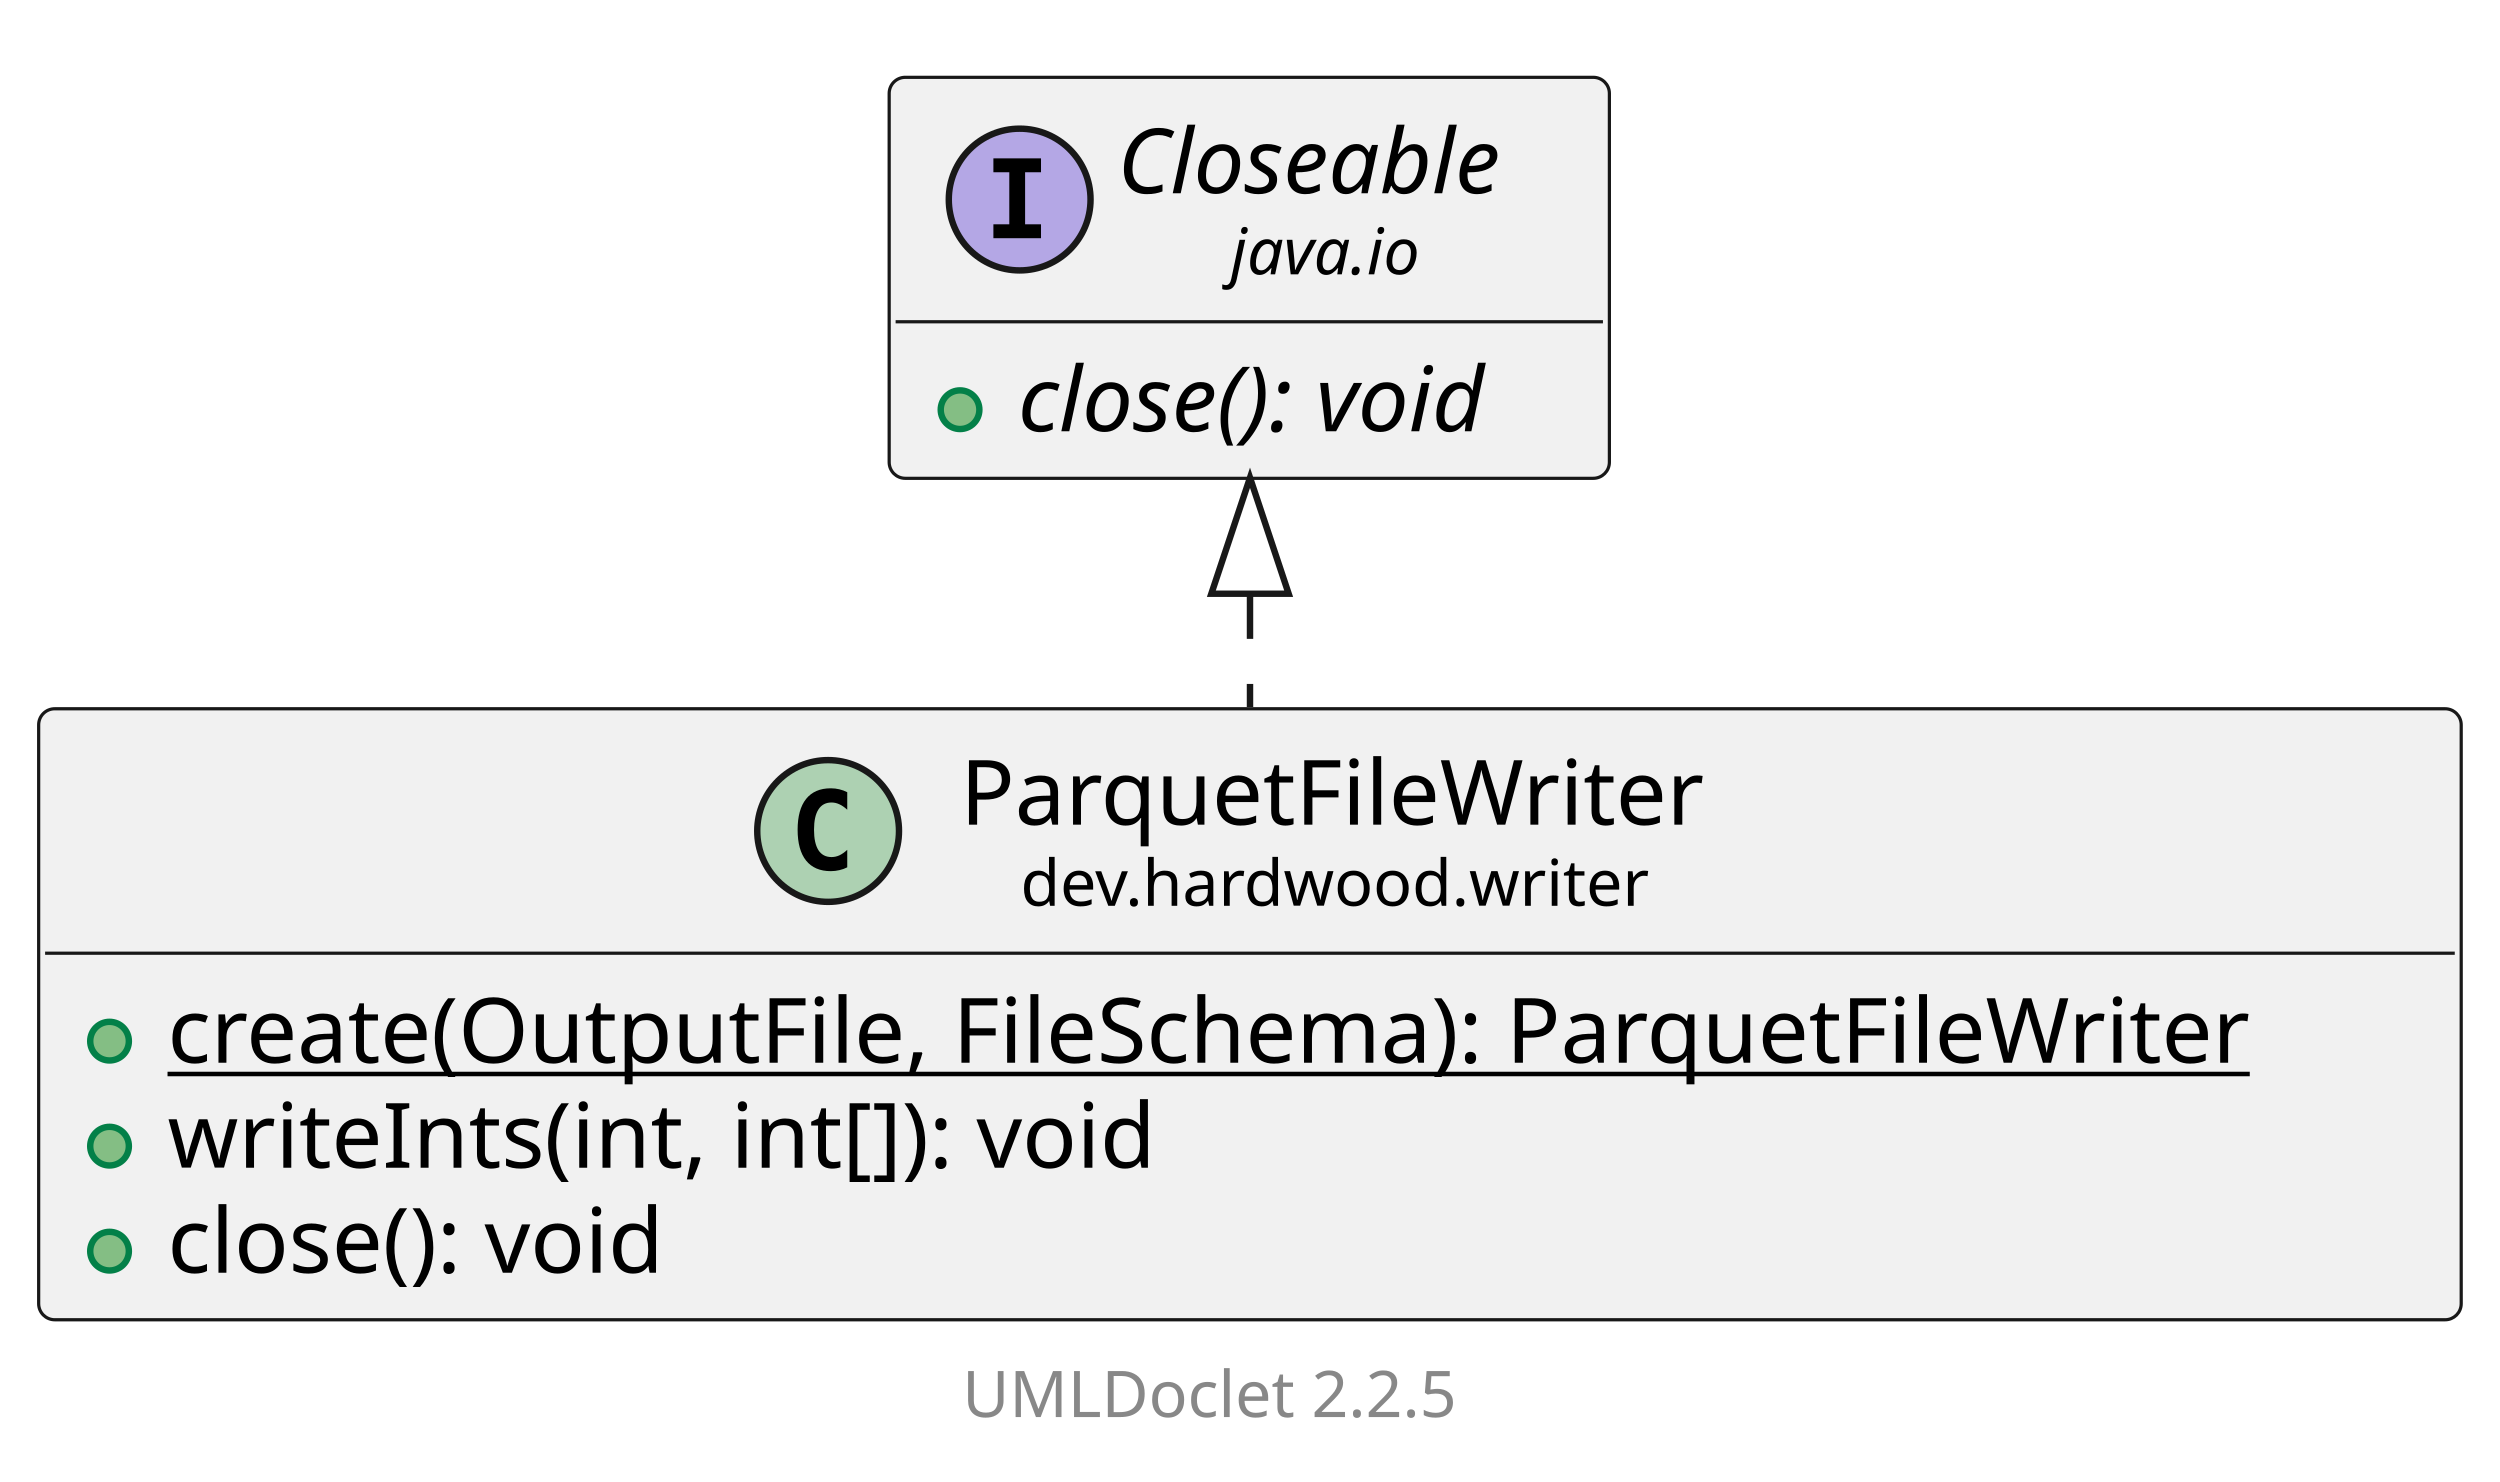
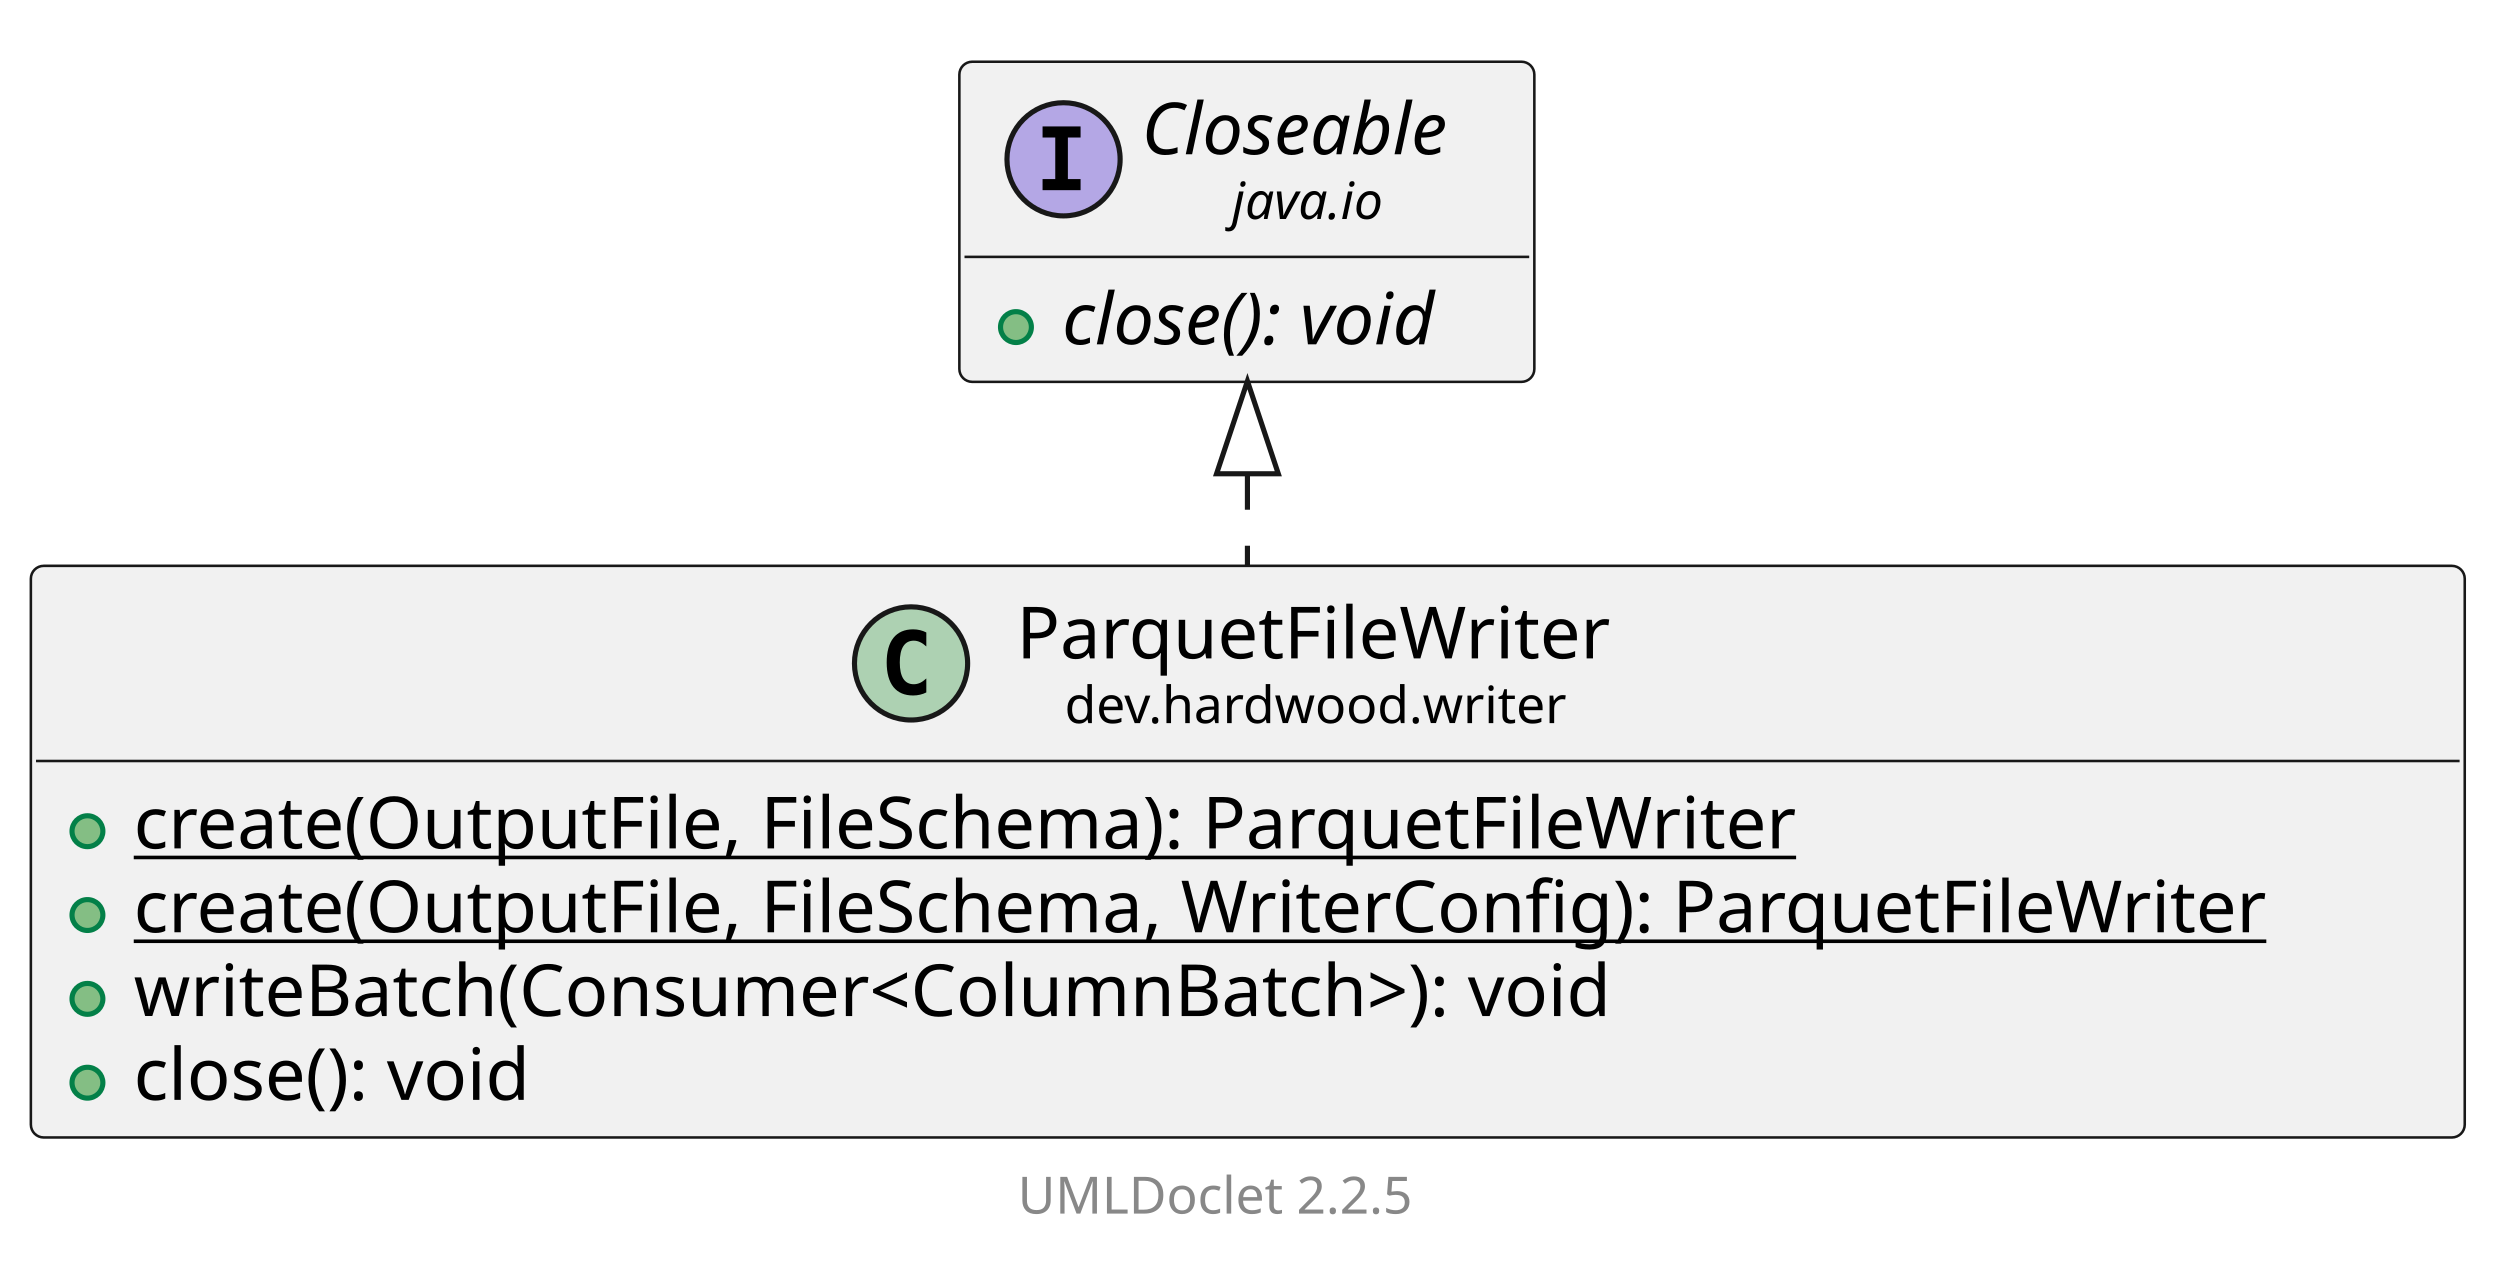
- <svg xmlns="http://www.w3.org/2000/svg" xmlns:xlink="http://www.w3.org/1999/xlink" contentStyleType="text/css" data-diagram-type="CLASS" height="230px" preserveAspectRatio="none" style="width:388px;height:230px;background:#FFFFFF;" version="1.1" viewBox="0 0 388 230" width="388px" zoomAndPan="magnify">
+ <svg xmlns="http://www.w3.org/2000/svg" xmlns:xlink="http://www.w3.org/1999/xlink" contentStyleType="text/css" data-diagram-type="CLASS" height="246px" preserveAspectRatio="none" style="width:486px;height:246px;background:#FFFFFF;" version="1.1" viewBox="0 0 486 246" width="486px" zoomAndPan="magnify">
  <defs />
  <g>
    <g class="entity" data-qualified-name="dev.hardwood.writer.ParquetFileWriter" data-source-line="13" id="ent0002">
      <a href="ParquetFileWriter.html" target="_top" title="ParquetFileWriter.html" xlink:actuate="onRequest" xlink:href="ParquetFileWriter.html" xlink:show="new" xlink:title="ParquetFileWriter.html" xlink:type="simple">
-         <rect fill="#F1F1F1" height="94.828" rx="2.5" ry="2.5" style="stroke:#181818;stroke-width:0.5;" width="375.979" x="6" y="110" />
-         <ellipse cx="128.524" cy="128.969" fill="#ADD1B2" rx="11" ry="11" style="stroke:#181818;stroke-width:1;" />
-         <path d="M131.493,134.609 Q130.915,134.906 130.274,135.047 Q129.633,135.203 128.93,135.203 Q126.43,135.203 125.102,133.562 Q123.79,131.906 123.79,128.781 Q123.79,125.656 125.102,124 Q126.43,122.344 128.93,122.344 Q129.633,122.344 130.274,122.5 Q130.93,122.656 131.493,122.953 L131.493,125.672 Q130.868,125.094 130.274,124.828 Q129.68,124.547 129.055,124.547 Q127.711,124.547 127.024,125.625 Q126.336,126.688 126.336,128.781 Q126.336,130.875 127.024,131.953 Q127.711,133.016 129.055,133.016 Q129.68,133.016 130.274,132.75 Q130.868,132.469 131.493,131.891 L131.493,134.609 Z " fill="#000000" />
-         <text fill="#000000" font-family="sans-serif" font-size="14" lengthAdjust="spacing" textLength="122.432" x="149.024" y="127.995">ParquetFileWriter</text>
-         <text fill="#000000" font-family="sans-serif" font-size="10" lengthAdjust="spacing" textLength="103.716" x="158.382" y="140.579">dev.hardwood.writer</text>
-         <line style="stroke:#181818;stroke-width:0.5;" x1="7" x2="380.979" y1="147.938" y2="147.938" />
+         <rect fill="#F1F1F1" height="111.125" rx="2.5" ry="2.5" style="stroke:#181818;stroke-width:0.5;" width="473.146" x="6" y="110" />
+         <ellipse cx="177.107" cy="128.969" fill="#ADD1B2" rx="11" ry="11" style="stroke:#181818;stroke-width:1;" />
+         <path d="M180.076,134.609 Q179.498,134.906 178.857,135.047 Q178.216,135.203 177.513,135.203 Q175.013,135.203 173.685,133.562 Q172.373,131.906 172.373,128.781 Q172.373,125.656 173.685,124 Q175.013,122.344 177.513,122.344 Q178.216,122.344 178.857,122.5 Q179.513,122.656 180.076,122.953 L180.076,125.672 Q179.451,125.094 178.857,124.828 Q178.263,124.547 177.638,124.547 Q176.294,124.547 175.607,125.625 Q174.919,126.688 174.919,128.781 Q174.919,130.875 175.607,131.953 Q176.294,133.016 177.638,133.016 Q178.263,133.016 178.857,132.75 Q179.451,132.469 180.076,131.891 L180.076,134.609 Z " fill="#000000" />
+         <text fill="#000000" font-family="sans-serif" font-size="14" lengthAdjust="spacing" textLength="122.432" x="197.607" y="127.995">ParquetFileWriter</text>
+         <text fill="#000000" font-family="sans-serif" font-size="10" lengthAdjust="spacing" textLength="103.716" x="206.965" y="140.579">dev.hardwood.writer</text>
+         <line style="stroke:#181818;stroke-width:0.5;" x1="7" x2="478.146" y1="147.938" y2="147.938" />
      </a>
      <g data-visibility-modifier="PUBLIC_METHOD">
        <a href="ParquetFileWriter.html" target="_top" title="ParquetFileWriter.html" xlink:actuate="onRequest" xlink:href="ParquetFileWriter.html" xlink:show="new" xlink:title="ParquetFileWriter.html" xlink:type="simple">
          <ellipse cx="17" cy="161.586" fill="#84BE84" rx="3" ry="3" style="stroke:#038048;stroke-width:1;" />
        </a>
      </g>
      <a href="ParquetFileWriter.html" target="_top" title="ParquetFileWriter.html" xlink:actuate="onRequest" xlink:href="ParquetFileWriter.html" xlink:show="new" xlink:title="ParquetFileWriter.html" xlink:type="simple">
        <text fill="#000000" font-family="sans-serif" font-size="14" lengthAdjust="spacing" text-decoration="underline" textLength="349.979" x="26" y="164.933">create(OutputFile, FileSchema): ParquetFileWriter</text>
      </a>
      <g data-visibility-modifier="PUBLIC_METHOD">
        <a href="ParquetFileWriter.html" target="_top" title="ParquetFileWriter.html" xlink:actuate="onRequest" xlink:href="ParquetFileWriter.html" xlink:show="new" xlink:title="ParquetFileWriter.html" xlink:type="simple">
          <ellipse cx="17" cy="177.883" fill="#84BE84" rx="3" ry="3" style="stroke:#038048;stroke-width:1;" />
        </a>
      </g>
      <a href="ParquetFileWriter.html" target="_top" title="ParquetFileWriter.html" xlink:actuate="onRequest" xlink:href="ParquetFileWriter.html" xlink:show="new" xlink:title="ParquetFileWriter.html" xlink:type="simple">
-         <text fill="#000000" font-family="sans-serif" font-size="14" lengthAdjust="spacing" textLength="167.029" x="26" y="181.23">writeInts(int, int[]): void</text>
+         <text fill="#000000" font-family="sans-serif" font-size="14" lengthAdjust="spacing" text-decoration="underline" textLength="447.146" x="26" y="181.23">create(OutputFile, FileSchema, WriterConfig): ParquetFileWriter</text>
      </a>
      <g data-visibility-modifier="PUBLIC_METHOD">
        <a href="ParquetFileWriter.html" target="_top" title="ParquetFileWriter.html" xlink:actuate="onRequest" xlink:href="ParquetFileWriter.html" xlink:show="new" xlink:title="ParquetFileWriter.html" xlink:type="simple">
          <ellipse cx="17" cy="194.18" fill="#84BE84" rx="3" ry="3" style="stroke:#038048;stroke-width:1;" />
        </a>
      </g>
      <a href="ParquetFileWriter.html" target="_top" title="ParquetFileWriter.html" xlink:actuate="onRequest" xlink:href="ParquetFileWriter.html" xlink:show="new" xlink:title="ParquetFileWriter.html" xlink:type="simple">
-         <text fill="#000000" font-family="sans-serif" font-size="14" lengthAdjust="spacing" textLength="85.777" x="26" y="197.526">close(): void</text>
+         <text fill="#000000" font-family="sans-serif" font-size="14" lengthAdjust="spacing" textLength="313.865" x="26" y="197.526">writeBatch(Consumer&lt;ColumnBatch&gt;): void</text>
+       </a>
+       <g data-visibility-modifier="PUBLIC_METHOD">
+         <a href="ParquetFileWriter.html" target="_top" title="ParquetFileWriter.html" xlink:actuate="onRequest" xlink:href="ParquetFileWriter.html" xlink:show="new" xlink:title="ParquetFileWriter.html" xlink:type="simple">
+           <ellipse cx="17" cy="210.477" fill="#84BE84" rx="3" ry="3" style="stroke:#038048;stroke-width:1;" />
+         </a>
+       </g>
+       <a href="ParquetFileWriter.html" target="_top" title="ParquetFileWriter.html" xlink:actuate="onRequest" xlink:href="ParquetFileWriter.html" xlink:show="new" xlink:title="ParquetFileWriter.html" xlink:type="simple">
+         <text fill="#000000" font-family="sans-serif" font-size="14" lengthAdjust="spacing" textLength="85.777" x="26" y="213.823">close(): void</text>
      </a>
    </g>
-     <g class="entity" data-qualified-name="java.io.Closeable" data-source-line="19" id="ent0003">
-       <rect fill="#F1F1F1" height="62.234" rx="2.5" ry="2.5" style="stroke:#181818;stroke-width:0.5;" width="111.777" x="138" y="12" />
-       <ellipse cx="158.252" cy="30.969" fill="#B4A7E5" rx="11" ry="11" style="stroke:#181818;stroke-width:1;" />
-       <path d="M154.174,26.734 L154.174,24.578 L161.564,24.578 L161.564,26.734 L159.096,26.734 L159.096,34.812 L161.564,34.812 L161.564,36.969 L154.174,36.969 L154.174,34.812 L156.643,34.812 L156.643,26.734 L154.174,26.734 Z " fill="#000000" />
-       <text fill="#000000" font-family="sans-serif" font-size="14" font-style="italic" lengthAdjust="spacing" textLength="68.106" x="173.419" y="29.995">Closeable</text>
-       <text fill="#000000" font-family="sans-serif" font-size="10" font-style="italic" lengthAdjust="spacing" textLength="33.027" x="190.958" y="42.579">java.io</text>
-       <line style="stroke:#181818;stroke-width:0.5;" x1="139" x2="248.777" y1="49.938" y2="49.938" />
+     <g class="entity" data-qualified-name="java.io.Closeable" data-source-line="20" id="ent0003">
+       <rect fill="#F1F1F1" height="62.234" rx="2.5" ry="2.5" style="stroke:#181818;stroke-width:0.5;" width="111.777" x="186.5" y="12" />
+       <ellipse cx="206.752" cy="30.969" fill="#B4A7E5" rx="11" ry="11" style="stroke:#181818;stroke-width:1;" />
+       <path d="M202.674,26.734 L202.674,24.578 L210.064,24.578 L210.064,26.734 L207.596,26.734 L207.596,34.812 L210.064,34.812 L210.064,36.969 L202.674,36.969 L202.674,34.812 L205.143,34.812 L205.143,26.734 L202.674,26.734 Z " fill="#000000" />
+       <text fill="#000000" font-family="sans-serif" font-size="14" font-style="italic" lengthAdjust="spacing" textLength="68.106" x="221.919" y="29.995">Closeable</text>
+       <text fill="#000000" font-family="sans-serif" font-size="10" font-style="italic" lengthAdjust="spacing" textLength="33.027" x="239.458" y="42.579">java.io</text>
+       <line style="stroke:#181818;stroke-width:0.5;" x1="187.5" x2="297.277" y1="49.938" y2="49.938" />
      <g data-visibility-modifier="PUBLIC_METHOD">
-         <ellipse cx="149" cy="63.586" fill="#84BE84" rx="3" ry="3" style="stroke:#038048;stroke-width:1;" />
+         <ellipse cx="197.5" cy="63.586" fill="#84BE84" rx="3" ry="3" style="stroke:#038048;stroke-width:1;" />
      </g>
-       <text fill="#000000" font-family="sans-serif" font-size="14" font-style="italic" lengthAdjust="spacing" textLength="85.777" x="158" y="66.933">close(): void</text>
+       <text fill="#000000" font-family="sans-serif" font-size="14" font-style="italic" lengthAdjust="spacing" textLength="85.777" x="206.5" y="66.933">close(): void</text>
    </g>
    <g class="link" data-entity-1="ent0003" data-entity-2="ent0002" data-link-type="extension" id="lnk4">
-       <polygon fill="none" points="194,74.148,188,92.148,200,92.148,194,74.148" style="stroke:#181818;stroke-width:1;" />
-       <path d="M194,92.148 C194,103.082 194,97.707 194,109.737" fill="none" style="stroke:#181818;stroke-width:1;stroke-dasharray:7,7;" />
+       <polygon fill="none" points="242.5,74.096,236.5,92.096,248.5,92.096,242.5,74.096" style="stroke:#181818;stroke-width:1;" />
+       <path d="M242.5,92.096 C242.5,102.971 242.5,97.612 242.5,109.932" fill="none" style="stroke:#181818;stroke-width:1;stroke-dasharray:7,7;" />
    </g>
-     <g class="footer" data-source-line="31">
-       <text fill="#888888" font-family="sans-serif" font-size="10" lengthAdjust="spacing" textLength="3.179" x="188.911" y="208.282"> </text>
+     <g class="footer" data-source-line="32">
+       <text fill="#888888" font-family="sans-serif" font-size="10" lengthAdjust="spacing" textLength="3.179" x="237.411" y="224.282"> </text>
      <a href="https://github.com/talsma-ict/umldoclet" target="_top" title="https://github.com/talsma-ict/umldoclet" xlink:actuate="onRequest" xlink:href="https://github.com/talsma-ict/umldoclet" xlink:show="new" xlink:title="https://github.com/talsma-ict/umldoclet" xlink:type="simple">
-         <text fill="#888888" font-family="sans-serif" font-size="10" lengthAdjust="spacing" textLength="82.31" x="149.345" y="219.923">UMLDoclet 2.2.5</text>
+         <text fill="#888888" font-family="sans-serif" font-size="10" lengthAdjust="spacing" textLength="82.31" x="197.845" y="235.923">UMLDoclet 2.2.5</text>
      </a>
    </g>
  </g>
</svg>
